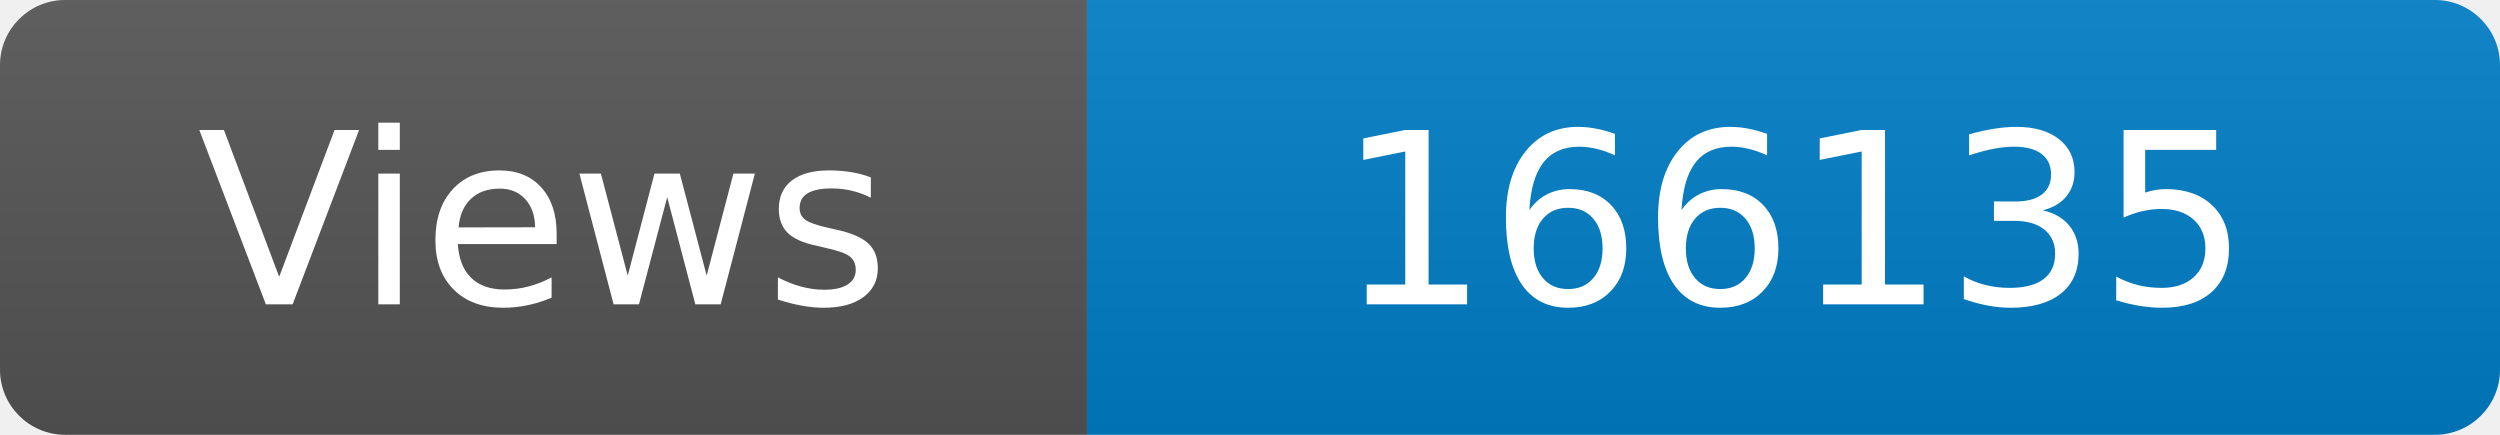
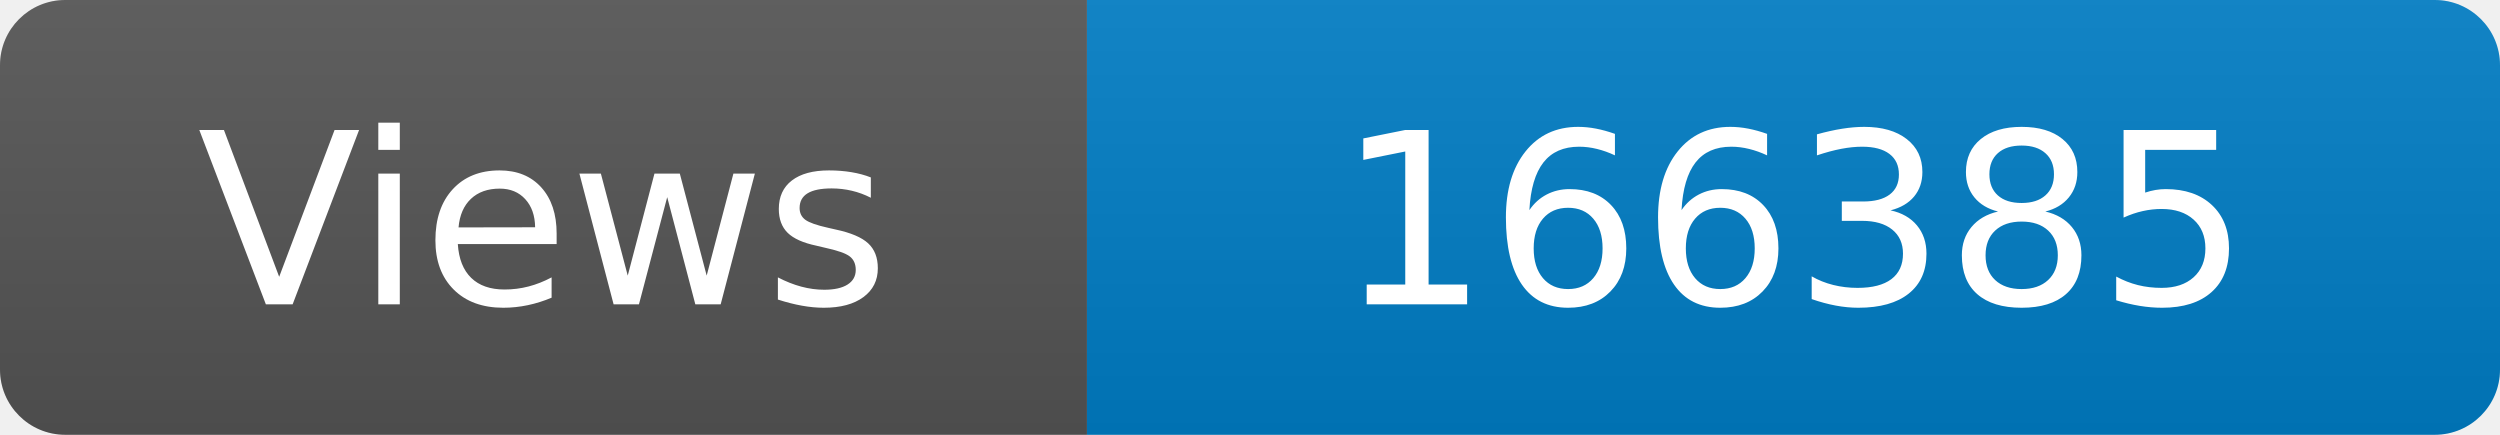
<svg xmlns="http://www.w3.org/2000/svg" width="115" height="20" role="img" aria-label="Maintained?: yes">
  <linearGradient id="s" x2="0" y2="100%">
    <stop offset="0" stop-color="#bbb" stop-opacity=".1" />
    <stop offset="1" stop-opacity=".1" />
  </linearGradient>
  <clipPath id="r">
    <rect width="115" height="20" rx="3" fill="#fff" />
  </clipPath>
  <g clip-path="url(#r)">
    <rect width="50" height="20" fill="#555" />
    <rect x="50" width="160" height="20" fill="#007ec6" />
    <rect width="115" height="20" fill="url(#s)" />
  </g>
  <g fill="#fff" text-anchor="middle" font-family="Verdana,Geneva,DejaVu Sans,sans-serif" font-size="110">
    <text x="250" y="140" transform="scale(.1)" fill="#fff">Views</text>
-     <text x="825" y="140" transform="scale(.1)" fill="#fff">166135</text>
+     <text x="825" y="140" transform="scale(.1)" fill="#fff">166385</text>
  </g>
</svg>
